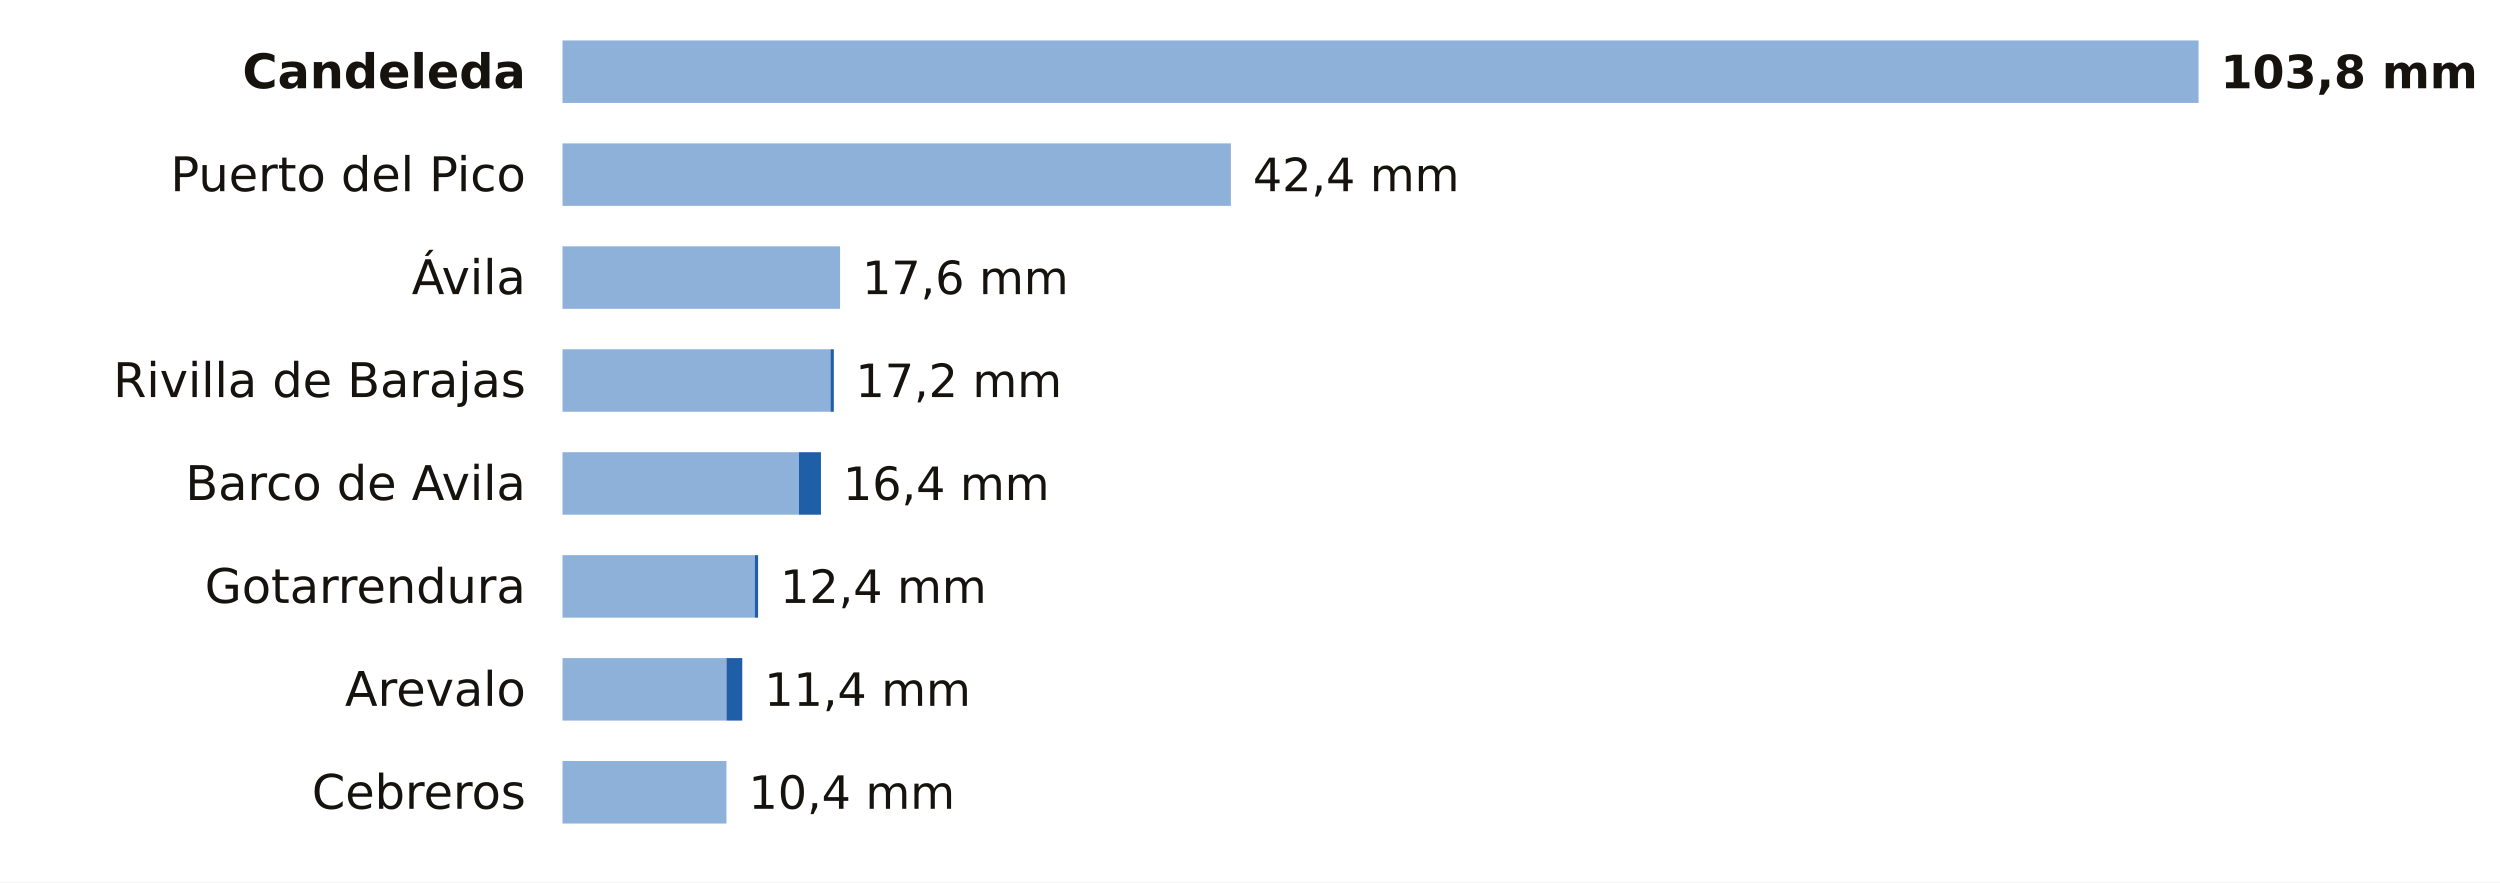
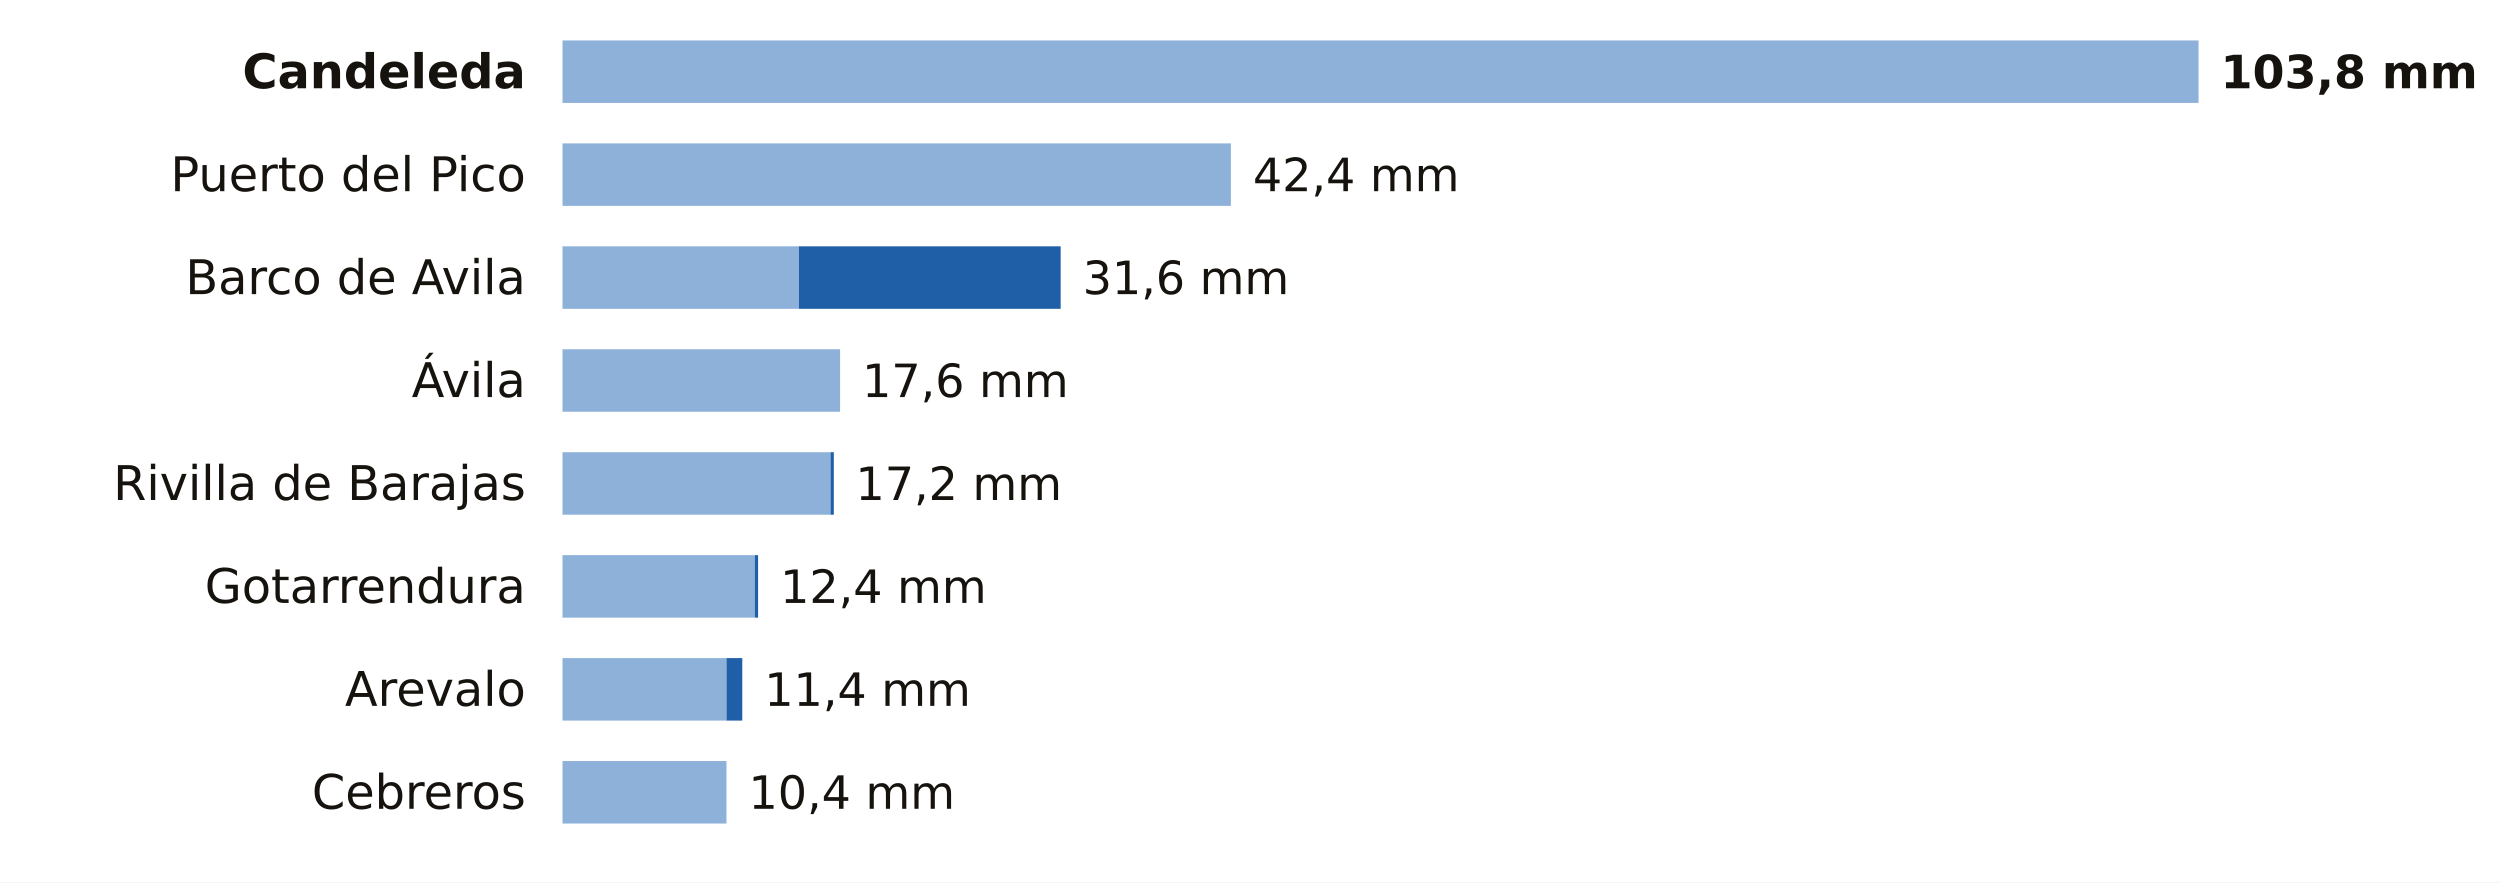
<svg xmlns="http://www.w3.org/2000/svg" viewBox="0 0 680 240" width="680" height="240" role="img" aria-label="La lluvia de los últimos 7 días en las estaciones de AEMET de Ávila">
  <rect width="680" height="240" fill="#FFFFFF" />
  <text x="143.0" y="24.0" font-size="13" fill="#16130F" text-anchor="end" font-weight="600" font-family="Public Sans, DejaVu Sans, Arial, sans-serif">Candeleda</text>
  <rect x="153" y="11" width="445.0" height="17" fill="#8EB1DA" />
  <text x="604.0" y="24.0" font-size="12.5" fill="#16130F" text-anchor="start" font-weight="700" font-family="Public Sans, DejaVu Sans, Arial, sans-serif">103,8 mm</text>
  <text x="143.0" y="52.0" font-size="13" fill="#16130F" text-anchor="end" font-weight="400" font-family="Public Sans, DejaVu Sans, Arial, sans-serif">Puerto del Pico</text>
  <rect x="153" y="39" width="181.8" height="17" fill="#8EB1DA" />
  <text x="340.8" y="52.0" font-size="12.5" fill="#16130F" text-anchor="start" font-weight="500" font-family="Public Sans, DejaVu Sans, Arial, sans-serif">42,4 mm</text>
-   <text x="143.0" y="80.0" font-size="13" fill="#16130F" text-anchor="end" font-weight="400" font-family="Public Sans, DejaVu Sans, Arial, sans-serif">Ávila</text>
-   <rect x="153" y="67" width="75.5" height="17" fill="#8EB1DA" />
-   <text x="234.5" y="80.0" font-size="12.5" fill="#16130F" text-anchor="start" font-weight="500" font-family="Public Sans, DejaVu Sans, Arial, sans-serif">17,6 mm</text>
-   <text x="143.0" y="108.0" font-size="13" fill="#16130F" text-anchor="end" font-weight="400" font-family="Public Sans, DejaVu Sans, Arial, sans-serif">Rivilla de Barajas</text>
-   <rect x="153" y="95" width="72.9" height="17" fill="#8EB1DA" />
-   <rect x="225.9" y="95" width="0.9" height="17" fill="#1F5FA8" />
-   <text x="232.7" y="108.0" font-size="12.5" fill="#16130F" text-anchor="start" font-weight="500" font-family="Public Sans, DejaVu Sans, Arial, sans-serif">17,2 mm</text>
-   <text x="143.0" y="136.0" font-size="13" fill="#16130F" text-anchor="end" font-weight="400" font-family="Public Sans, DejaVu Sans, Arial, sans-serif">Barco de Avila</text>
-   <rect x="153" y="123" width="64.3" height="17" fill="#8EB1DA" />
-   <rect x="217.3" y="123" width="6.0" height="17" fill="#1F5FA8" />
-   <text x="229.3" y="136.0" font-size="12.5" fill="#16130F" text-anchor="start" font-weight="500" font-family="Public Sans, DejaVu Sans, Arial, sans-serif">16,4 mm</text>
+   <text x="143.0" y="80.0" font-size="13" fill="#16130F" text-anchor="end" font-weight="400" font-family="Public Sans, DejaVu Sans, Arial, sans-serif">Barco de Avila</text>
+   <rect x="153" y="67" width="64.3" height="17" fill="#8EB1DA" />
+   <rect x="217.3" y="67" width="71.2" height="17" fill="#1F5FA8" />
+   <text x="294.5" y="80.0" font-size="12.5" fill="#16130F" text-anchor="start" font-weight="500" font-family="Public Sans, DejaVu Sans, Arial, sans-serif">31,6 mm</text>
+   <text x="143.0" y="108.0" font-size="13" fill="#16130F" text-anchor="end" font-weight="400" font-family="Public Sans, DejaVu Sans, Arial, sans-serif">Ávila</text>
+   <rect x="153" y="95" width="75.5" height="17" fill="#8EB1DA" />
+   <text x="234.5" y="108.0" font-size="12.5" fill="#16130F" text-anchor="start" font-weight="500" font-family="Public Sans, DejaVu Sans, Arial, sans-serif">17,6 mm</text>
+   <text x="143.0" y="136.0" font-size="13" fill="#16130F" text-anchor="end" font-weight="400" font-family="Public Sans, DejaVu Sans, Arial, sans-serif">Rivilla de Barajas</text>
+   <rect x="153" y="123" width="72.9" height="17" fill="#8EB1DA" />
+   <rect x="225.9" y="123" width="0.9" height="17" fill="#1F5FA8" />
+   <text x="232.7" y="136.0" font-size="12.5" fill="#16130F" text-anchor="start" font-weight="500" font-family="Public Sans, DejaVu Sans, Arial, sans-serif">17,2 mm</text>
  <text x="143.0" y="164.0" font-size="13" fill="#16130F" text-anchor="end" font-weight="400" font-family="Public Sans, DejaVu Sans, Arial, sans-serif">Gotarrendura</text>
  <rect x="153" y="151" width="52.3" height="17" fill="#8EB1DA" />
  <rect x="205.3" y="151" width="0.9" height="17" fill="#1F5FA8" />
  <text x="212.2" y="164.0" font-size="12.5" fill="#16130F" text-anchor="start" font-weight="500" font-family="Public Sans, DejaVu Sans, Arial, sans-serif">12,4 mm</text>
  <text x="143.0" y="192.0" font-size="13" fill="#16130F" text-anchor="end" font-weight="400" font-family="Public Sans, DejaVu Sans, Arial, sans-serif">Arevalo</text>
  <rect x="153" y="179" width="44.6" height="17" fill="#8EB1DA" />
  <rect x="197.6" y="179" width="4.3" height="17" fill="#1F5FA8" />
  <text x="207.9" y="192.0" font-size="12.5" fill="#16130F" text-anchor="start" font-weight="500" font-family="Public Sans, DejaVu Sans, Arial, sans-serif">11,4 mm</text>
  <text x="143.0" y="220.0" font-size="13" fill="#16130F" text-anchor="end" font-weight="400" font-family="Public Sans, DejaVu Sans, Arial, sans-serif">Cebreros</text>
  <rect x="153" y="207" width="44.6" height="17" fill="#8EB1DA" />
  <text x="203.6" y="220.0" font-size="12.5" fill="#16130F" text-anchor="start" font-weight="500" font-family="Public Sans, DejaVu Sans, Arial, sans-serif">10,4 mm</text>
</svg>
